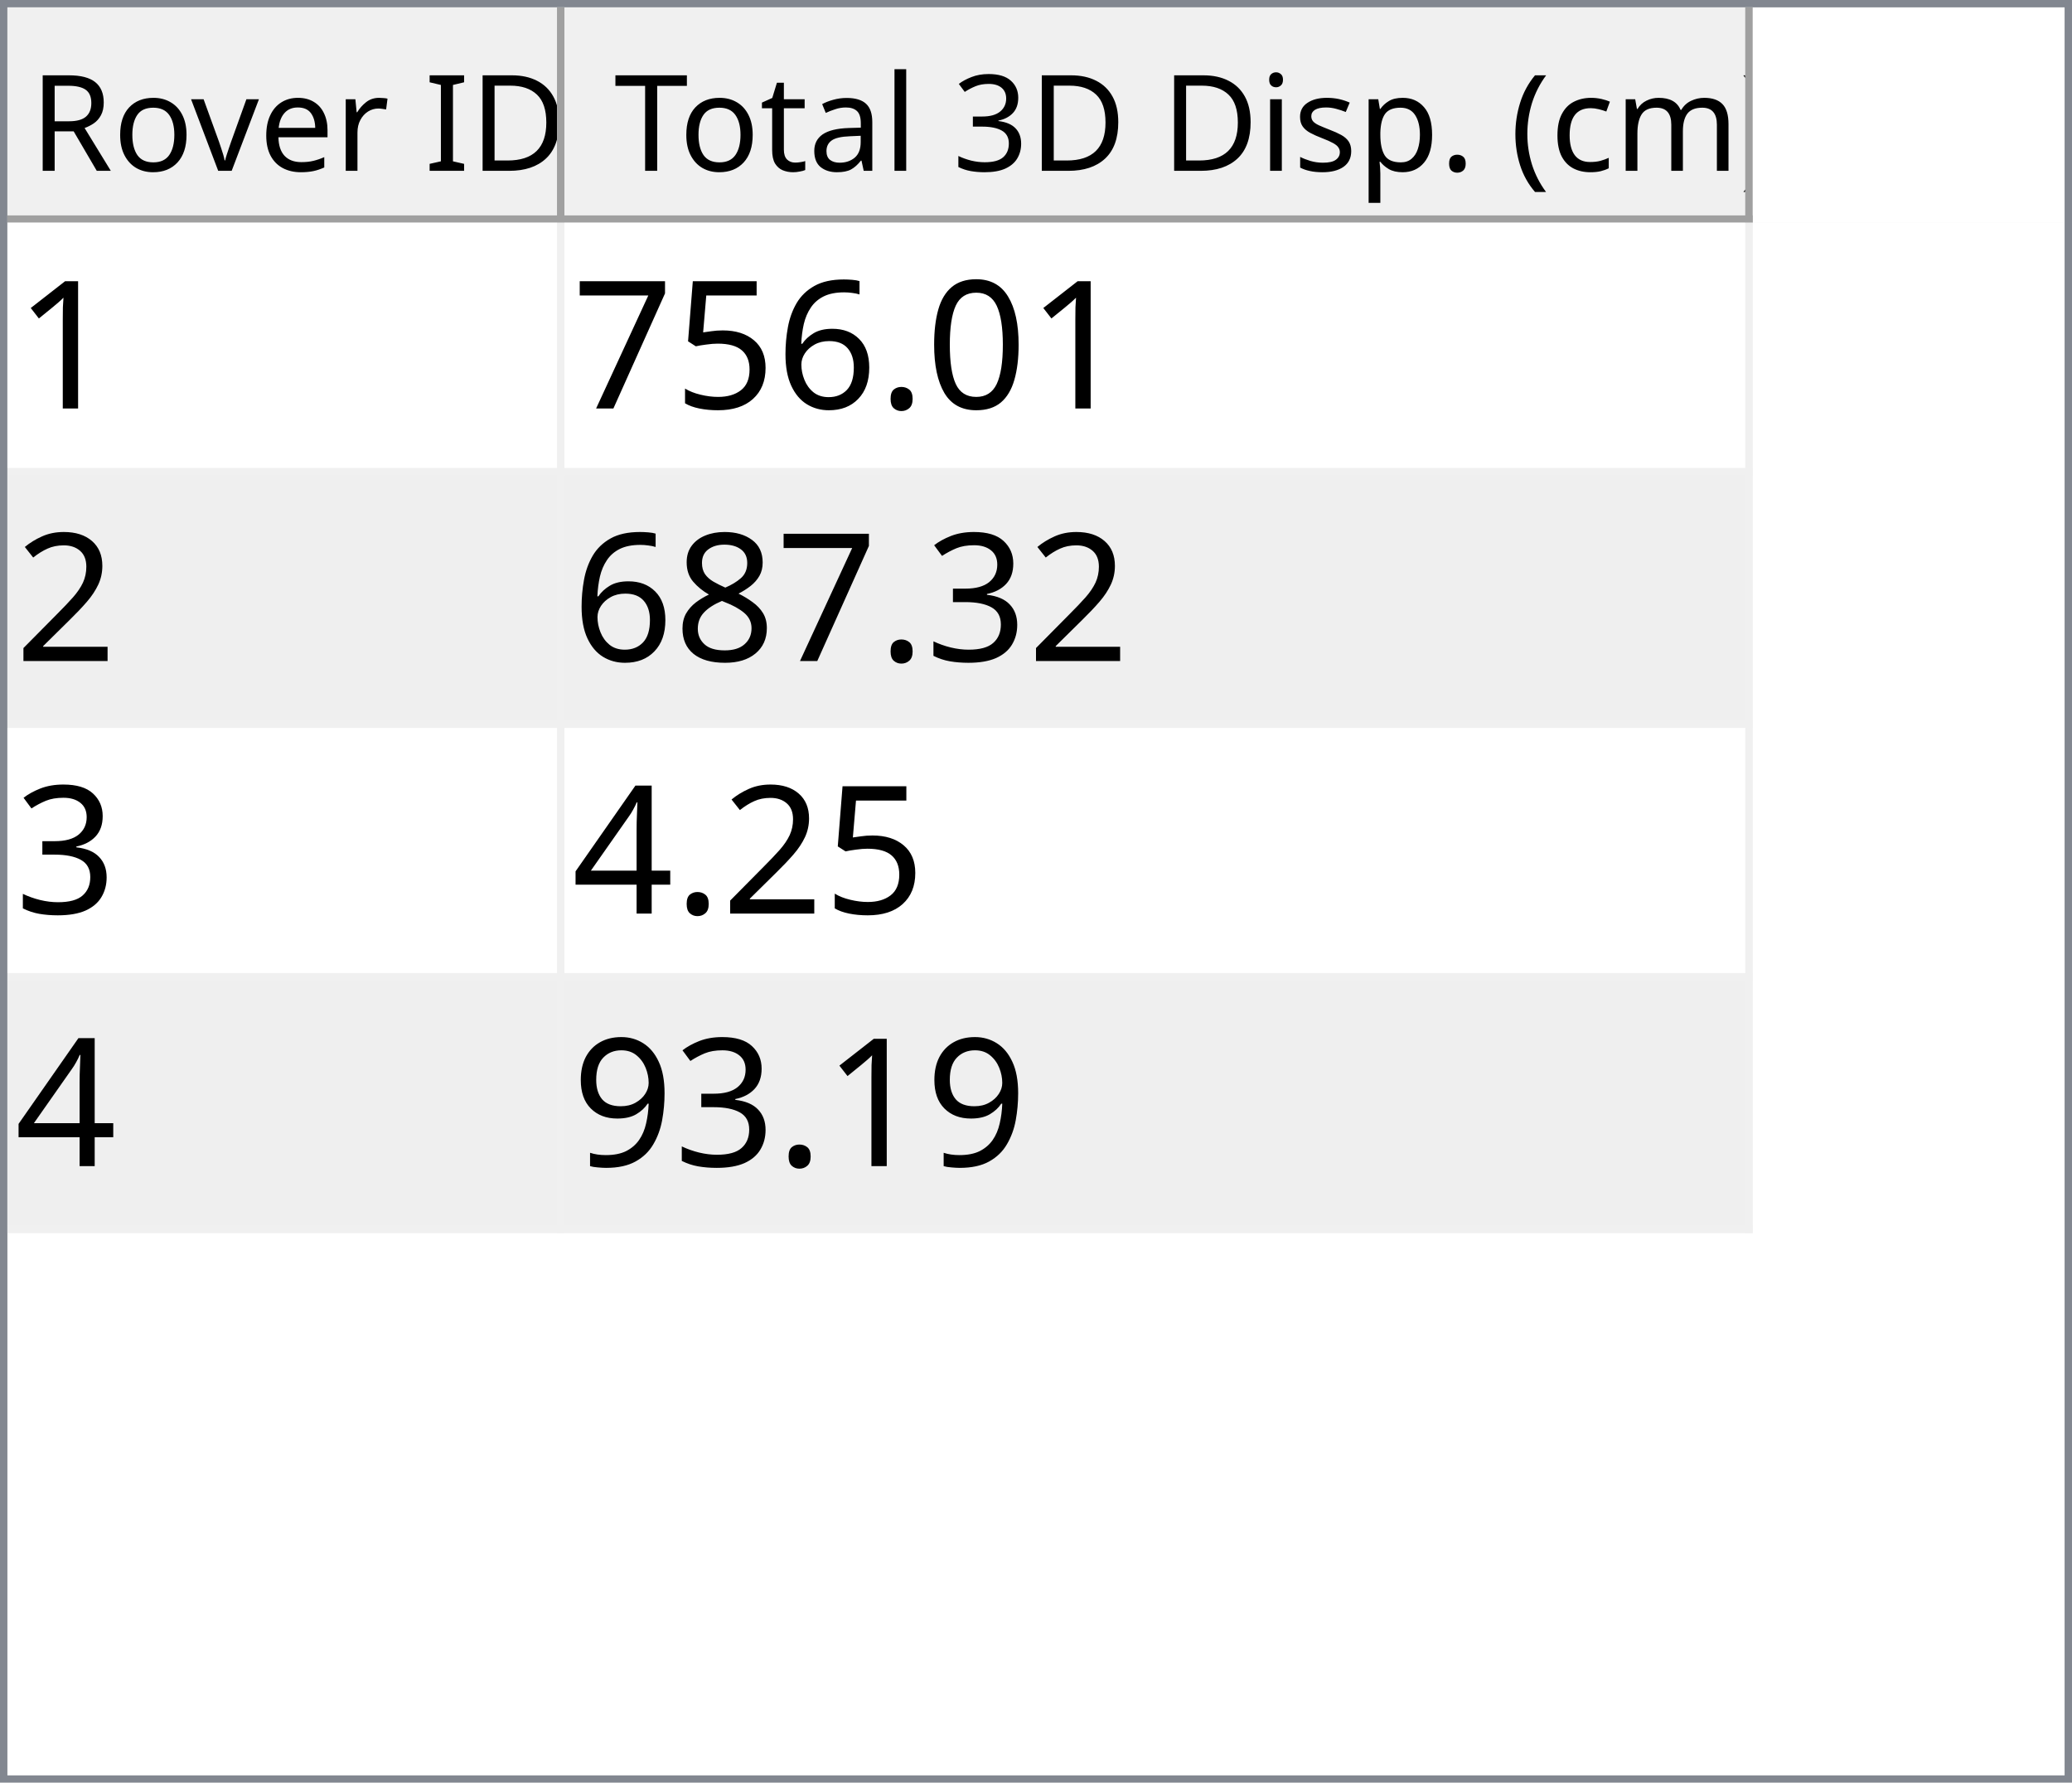
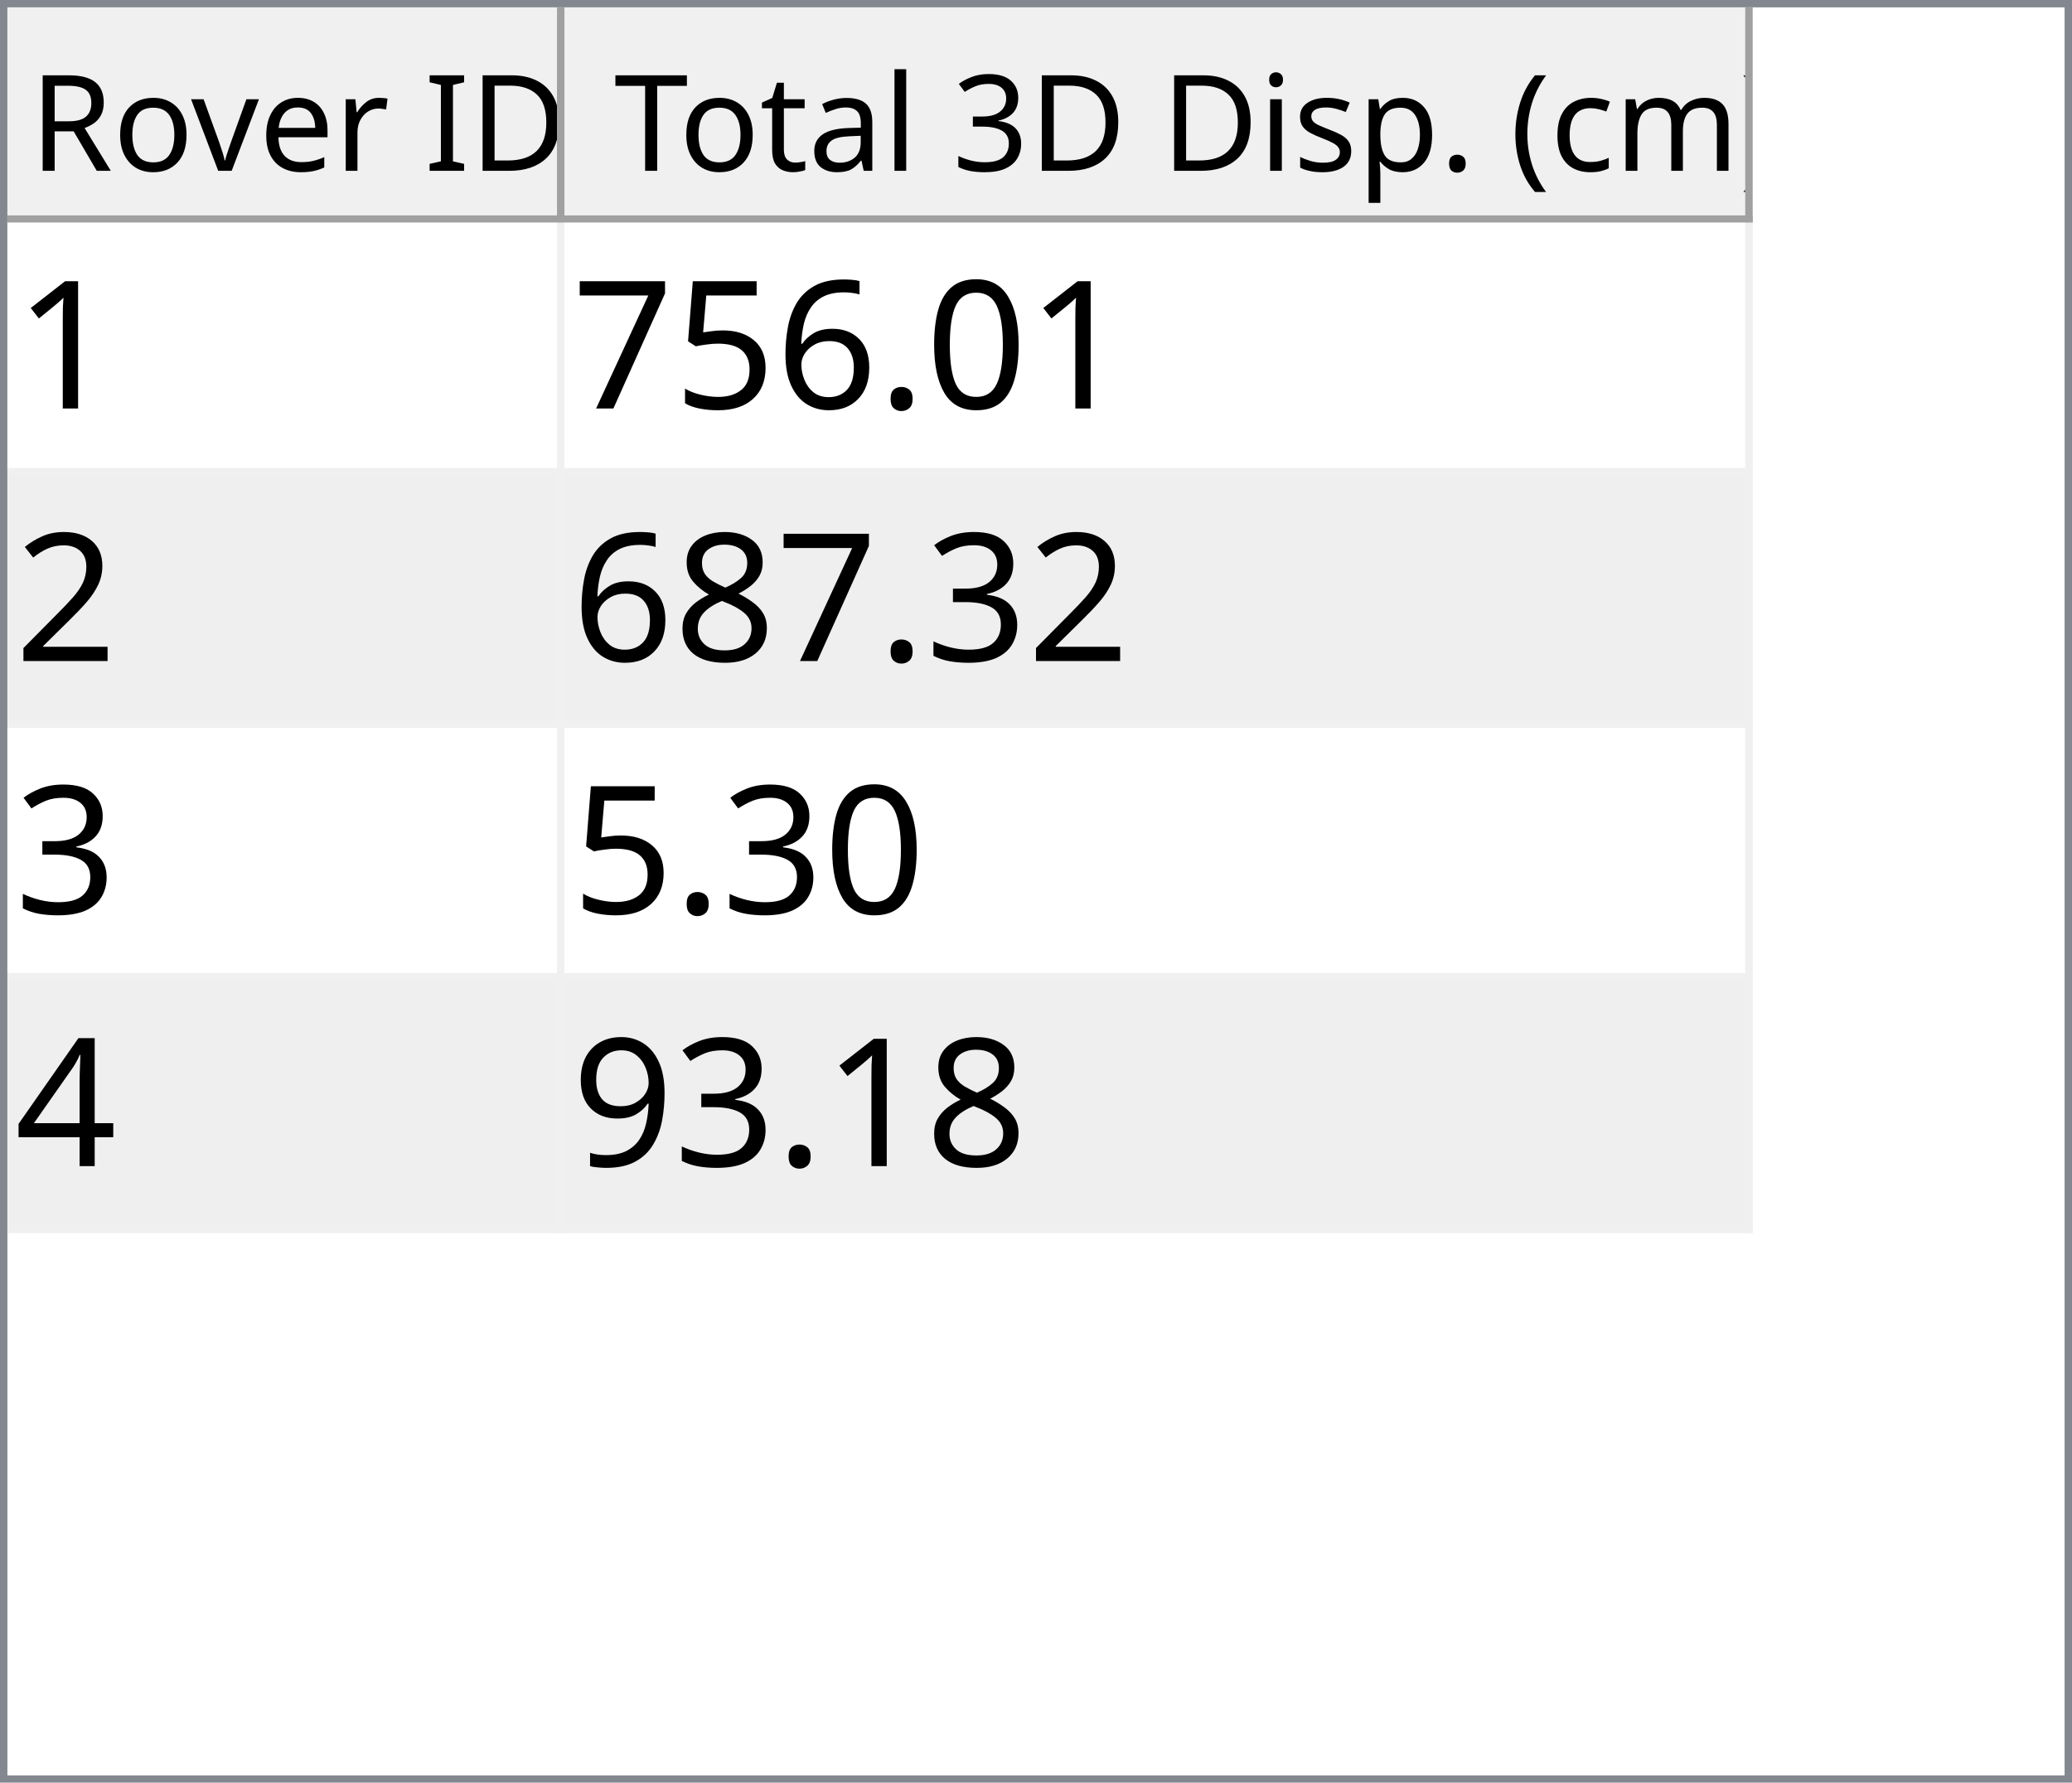
<svg xmlns="http://www.w3.org/2000/svg" style="fill-opacity:1; color-rendering:auto; color-interpolation:auto; text-rendering:auto; stroke:black; stroke-linecap:square; stroke-miterlimit:10; shape-rendering:auto; stroke-opacity:1; fill:black; stroke-dasharray:none; font-weight:normal; stroke-width:1; font-family:'Dialog'; font-style:normal; stroke-linejoin:miter; font-size:12px; stroke-dashoffset:0; image-rendering:auto;" width="279" height="240">
  <defs id="genericDefs" />
  <g>
    <defs id="defs1">
      <clipPath clipPathUnits="userSpaceOnUse" id="clipPath1">
        <path d="M0 0 L279 0 L279 240 L0 240 L0 0 Z" />
      </clipPath>
      <clipPath clipPathUnits="userSpaceOnUse" id="clipPath2">
        <path d="M0 0 L0 240 L279 240 L279 0 Z" />
      </clipPath>
      <clipPath clipPathUnits="userSpaceOnUse" id="clipPath3">
        <path d="M0 0 L0 29 L277 29 L277 0 Z" />
      </clipPath>
      <clipPath clipPathUnits="userSpaceOnUse" id="clipPath4">
        <path d="M0 0 L0 29 L75 29 L75 0 Z" />
      </clipPath>
      <clipPath clipPathUnits="userSpaceOnUse" id="clipPath5">
        <path d="M1 1 L1 28 L74 28 L74 1 Z" />
      </clipPath>
      <clipPath clipPathUnits="userSpaceOnUse" id="clipPath6">
        <path d="M0 0 L0 27 L73 27 L73 0 Z" />
      </clipPath>
      <clipPath clipPathUnits="userSpaceOnUse" id="clipPath7">
        <path d="M-0.5 -0.5 L-0.5 28.5 L74.5 28.5 L74.5 -0.5 Z" />
      </clipPath>
      <clipPath clipPathUnits="userSpaceOnUse" id="clipPath8">
        <path d="M0 0 L0 29 L160 29 L160 0 Z" />
      </clipPath>
      <clipPath clipPathUnits="userSpaceOnUse" id="clipPath9">
        <path d="M1 1 L1 28 L159 28 L159 1 Z" />
      </clipPath>
      <clipPath clipPathUnits="userSpaceOnUse" id="clipPath10">
        <path d="M0 0 L0 27 L158 27 L158 0 Z" />
      </clipPath>
      <clipPath clipPathUnits="userSpaceOnUse" id="clipPath11">
        <path d="M-0.5 -0.5 L-0.5 28.5 L159.5 28.5 L159.5 -0.5 Z" />
      </clipPath>
      <clipPath clipPathUnits="userSpaceOnUse" id="clipPath12">
        <path d="M0 0 L0 209 L277 209 L277 0 Z" />
      </clipPath>
      <clipPath clipPathUnits="userSpaceOnUse" id="clipPath13">
        <path d="M0 0 L0 136 L235 136 L235 0 Z" />
      </clipPath>
      <clipPath clipPathUnits="userSpaceOnUse" id="clipPath14">
        <path d="M-0.5 -0.5 L-0.5 135.5 L234.5 135.5 L234.5 -0.5 Z" />
      </clipPath>
      <clipPath clipPathUnits="userSpaceOnUse" id="clipPath15">
        <path d="M0 0 L0 33 L74 33 L74 0 Z" />
      </clipPath>
      <clipPath clipPathUnits="userSpaceOnUse" id="clipPath16">
        <path d="M0 0 L0 33 L159 33 L159 0 Z" />
      </clipPath>
      <font horiz-adv-x="64.551" id="font1">
        <font-face ascent="107.91" descent="25.098" units-per-em="100" style="font-style:normal; font-family:Segoe UI; font-weight:normal;" />
        <missing-glyph horiz-adv-x="64.551" d="M8.109 0 L8.109 68.266 L56.453 68.266 L56.453 0 L8.109 0 ZM15.328 7.234 L49.219 7.234 L49.219 61.031 L15.328 61.031 L15.328 7.234 Z" />
        <glyph unicode="D" horiz-adv-x="70.117" d="M9.188 0 L9.188 70.016 L28.516 70.016 Q65.531 70.016 65.531 35.891 Q65.531 19.672 55.25 9.836 Q44.969 0 27.734 0 L9.188 0 ZM17.391 62.594 L17.391 7.422 L27.828 7.422 Q41.609 7.422 49.273 14.797 Q56.938 22.172 56.938 35.688 Q56.938 62.594 28.328 62.594 L17.391 62.594 Z" />
        <glyph unicode="I" horiz-adv-x="26.611" d="M17.391 0 L9.188 0 L9.188 70.016 L17.391 70.016 L17.391 0 Z" />
        <glyph unicode=" " horiz-adv-x="27.393" d="" />
        <glyph unicode="r" horiz-adv-x="34.766" d="M34.188 41.891 Q32.078 43.5 28.125 43.5 Q23 43.5 19.555 38.672 Q16.109 33.844 16.109 25.484 L16.109 0 L8.109 0 L8.109 50 L16.109 50 L16.109 39.703 L16.312 39.703 Q18.016 44.969 21.531 47.922 Q25.047 50.875 29.391 50.875 Q32.516 50.875 34.188 50.203 L34.188 41.891 Z" />
        <glyph unicode="e" horiz-adv-x="52.295" d="M48.297 23 L12.984 23 Q13.188 14.656 17.484 10.109 Q21.781 5.562 29.297 5.562 Q37.75 5.562 44.828 11.141 L44.828 3.609 Q38.234 -1.172 27.391 -1.172 Q16.797 -1.172 10.742 5.641 Q4.688 12.453 4.688 24.812 Q4.688 36.469 11.305 43.82 Q17.922 51.172 27.734 51.172 Q37.547 51.172 42.922 44.828 Q48.297 38.484 48.297 27.203 L48.297 23 ZM40.094 29.781 Q40.047 36.719 36.75 40.578 Q33.453 44.438 27.594 44.438 Q21.922 44.438 17.969 40.383 Q14.016 36.328 13.094 29.781 L40.094 29.781 Z" />
        <glyph unicode="v" horiz-adv-x="47.9" d="M47.406 50 L27.484 0 L19.625 0 L0.688 50 L9.469 50 L22.172 13.672 Q23.578 9.672 23.922 6.688 L24.125 6.688 Q24.609 10.453 25.688 13.484 L38.969 50 L47.406 50 Z" />
        <glyph unicode="o" horiz-adv-x="58.594" d="M29 -1.172 Q17.922 -1.172 11.305 5.836 Q4.688 12.844 4.688 24.422 Q4.688 37.016 11.57 44.094 Q18.453 51.172 30.172 51.172 Q41.359 51.172 47.633 44.289 Q53.906 37.406 53.906 25.203 Q53.906 13.234 47.141 6.031 Q40.375 -1.172 29 -1.172 ZM29.594 44.438 Q21.875 44.438 17.383 39.188 Q12.891 33.938 12.891 24.703 Q12.891 15.828 17.43 10.695 Q21.969 5.562 29.594 5.562 Q37.359 5.562 41.531 10.594 Q45.703 15.625 45.703 24.906 Q45.703 34.281 41.531 39.359 Q37.359 44.438 29.594 44.438 Z" />
        <glyph unicode="R" horiz-adv-x="59.814" d="M59.375 0 L49.609 0 L37.891 19.625 Q36.281 22.359 34.766 24.289 Q33.25 26.219 31.664 27.438 Q30.078 28.656 28.25 29.219 Q26.422 29.781 24.125 29.781 L17.391 29.781 L17.391 0 L9.188 0 L9.188 70.016 L30.078 70.016 Q34.672 70.016 38.555 68.867 Q42.438 67.719 45.289 65.375 Q48.141 63.031 49.758 59.547 Q51.375 56.062 51.375 51.375 Q51.375 47.703 50.273 44.656 Q49.172 41.609 47.148 39.211 Q45.125 36.812 42.266 35.133 Q39.406 33.453 35.844 32.516 L35.844 32.328 Q37.594 31.547 38.891 30.547 Q40.188 29.547 41.359 28.18 Q42.531 26.812 43.68 25.078 Q44.828 23.344 46.234 21.047 L59.375 0 ZM17.391 62.594 L17.391 37.203 L28.516 37.203 Q31.594 37.203 34.203 38.133 Q36.812 39.062 38.719 40.797 Q40.625 42.531 41.703 45.047 Q42.781 47.562 42.781 50.688 Q42.781 56.297 39.141 59.445 Q35.5 62.594 28.609 62.594 L17.391 62.594 Z" />
        <glyph unicode=")" horiz-adv-x="30.176" d="M8.297 -15.922 L1.172 -15.922 Q16.406 2.344 16.406 26.812 Q16.406 51.469 1.078 70.016 L8.297 70.016 Q23.531 52.156 23.531 26.703 Q23.531 1.375 8.297 -15.922 Z" />
        <glyph unicode="m" horiz-adv-x="86.133" d="M79.109 0 L71.094 0 L71.094 28.719 Q71.094 37.016 68.531 40.727 Q65.969 44.438 59.906 44.438 Q54.781 44.438 51.195 39.75 Q47.609 35.062 47.609 28.516 L47.609 0 L39.594 0 L39.594 29.688 Q39.594 44.438 28.219 44.438 Q22.953 44.438 19.531 40.016 Q16.109 35.594 16.109 28.516 L16.109 0 L8.109 0 L8.109 50 L16.109 50 L16.109 42.094 L16.312 42.094 Q21.625 51.172 31.844 51.172 Q36.969 51.172 40.773 48.312 Q44.578 45.453 46 40.828 Q51.562 51.172 62.594 51.172 Q79.109 51.172 79.109 30.812 L79.109 0 Z" />
        <glyph unicode="c" horiz-adv-x="46.191" d="M42.188 2.297 Q36.422 -1.172 28.516 -1.172 Q17.828 -1.172 11.258 5.789 Q4.688 12.75 4.688 23.828 Q4.688 36.188 11.766 43.68 Q18.844 51.172 30.672 51.172 Q37.25 51.172 42.281 48.734 L42.281 40.531 Q36.719 44.438 30.375 44.438 Q22.703 44.438 17.797 38.945 Q12.891 33.453 12.891 24.516 Q12.891 15.719 17.508 10.641 Q22.125 5.562 29.891 5.562 Q36.422 5.562 42.188 9.906 L42.188 2.297 Z" />
        <glyph unicode="(" horiz-adv-x="30.176" d="M29.109 -15.922 L21.969 -15.922 Q6.844 1.375 6.844 26.703 Q6.844 52.156 21.969 70.016 L29.203 70.016 Q13.875 51.469 13.875 26.812 Q13.875 2.344 29.109 -15.922 Z" />
        <glyph unicode="." horiz-adv-x="21.68" d="M10.891 -1.078 Q8.641 -1.078 7.055 0.539 Q5.469 2.156 5.469 4.391 Q5.469 6.641 7.055 8.273 Q8.641 9.906 10.891 9.906 Q13.188 9.906 14.797 8.273 Q16.406 6.641 16.406 4.391 Q16.406 2.156 14.797 0.539 Q13.188 -1.078 10.891 -1.078 Z" />
        <glyph unicode="p" horiz-adv-x="58.789" d="M16.312 7.234 L16.109 7.234 L16.109 -23 L8.109 -23 L8.109 50 L16.109 50 L16.109 41.219 L16.312 41.219 Q22.219 51.172 33.594 51.172 Q43.266 51.172 48.688 44.461 Q54.109 37.75 54.109 26.469 Q54.109 13.922 48 6.375 Q41.891 -1.172 31.297 -1.172 Q21.578 -1.172 16.312 7.234 ZM16.109 27.391 L16.109 20.406 Q16.109 14.203 20.141 9.883 Q24.172 5.562 30.375 5.562 Q37.641 5.562 41.773 11.133 Q45.906 16.703 45.906 26.609 Q45.906 34.969 42.047 39.703 Q38.188 44.438 31.594 44.438 Q24.609 44.438 20.359 39.578 Q16.109 34.719 16.109 27.391 Z" />
        <glyph unicode="s" horiz-adv-x="42.432" d="M5.078 1.812 L5.078 10.406 Q11.625 5.562 19.484 5.562 Q30.031 5.562 30.031 12.594 Q30.031 14.594 29.125 15.992 Q28.219 17.391 26.68 18.461 Q25.141 19.531 23.07 20.383 Q21 21.234 18.609 22.172 Q15.281 23.484 12.766 24.828 Q10.25 26.172 8.57 27.859 Q6.891 29.547 6.031 31.695 Q5.172 33.844 5.172 36.719 Q5.172 40.234 6.789 42.945 Q8.406 45.656 11.086 47.484 Q13.766 49.312 17.211 50.242 Q20.656 51.172 24.312 51.172 Q30.812 51.172 35.938 48.922 L35.938 40.828 Q30.422 44.438 23.25 44.438 Q21 44.438 19.195 43.922 Q17.391 43.406 16.094 42.477 Q14.797 41.547 14.086 40.258 Q13.375 38.969 13.375 37.406 Q13.375 35.453 14.086 34.133 Q14.797 32.812 16.164 31.789 Q17.531 30.766 19.484 29.938 Q21.438 29.109 23.922 28.125 Q27.25 26.859 29.883 25.516 Q32.516 24.172 34.375 22.484 Q36.234 20.797 37.234 18.602 Q38.234 16.406 38.234 13.375 Q38.234 9.672 36.602 6.938 Q34.969 4.203 32.234 2.398 Q29.5 0.594 25.93 -0.289 Q22.359 -1.172 18.453 -1.172 Q10.75 -1.172 5.078 1.812 Z" />
        <glyph unicode="i" horiz-adv-x="24.219" d="M12.203 62.703 Q10.062 62.703 8.547 64.164 Q7.031 65.625 7.031 67.875 Q7.031 70.125 8.547 71.609 Q10.062 73.094 12.203 73.094 Q14.406 73.094 15.945 71.609 Q17.484 70.125 17.484 67.875 Q17.484 65.719 15.945 64.211 Q14.406 62.703 12.203 62.703 ZM16.109 0 L8.109 0 L8.109 50 L16.109 50 L16.109 0 Z" />
        <glyph unicode="3" horiz-adv-x="53.906" d="M46.531 19.828 Q46.531 15.094 44.75 11.211 Q42.969 7.328 39.719 4.57 Q36.469 1.812 31.93 0.297 Q27.391 -1.219 21.922 -1.219 Q11.922 -1.219 6 2.594 L6 11.188 Q13.094 5.609 22.219 5.609 Q25.875 5.609 28.828 6.539 Q31.781 7.469 33.906 9.227 Q36.031 10.984 37.18 13.477 Q38.328 15.969 38.328 19.094 Q38.328 32.812 18.797 32.812 L12.984 32.812 L12.984 39.594 L18.5 39.594 Q35.797 39.594 35.797 52.484 Q35.797 64.406 22.609 64.406 Q15.188 64.406 8.688 59.422 L8.688 67.188 Q15.375 71.188 24.609 71.188 Q29 71.188 32.57 69.969 Q36.141 68.75 38.68 66.555 Q41.219 64.359 42.609 61.281 Q44 58.203 44 54.5 Q44 40.672 30.031 36.719 L30.031 36.531 Q33.594 36.141 36.625 34.797 Q39.656 33.453 41.852 31.305 Q44.047 29.156 45.289 26.25 Q46.531 23.344 46.531 19.828 Z" />
        <glyph unicode="l" horiz-adv-x="24.219" d="M16.109 0 L8.109 0 L8.109 74.031 L16.109 74.031 L16.109 0 Z" />
        <glyph unicode="a" horiz-adv-x="50.879" d="M43.891 0 L35.891 0 L35.891 7.812 L35.688 7.812 Q30.469 -1.172 20.312 -1.172 Q12.844 -1.172 8.617 2.781 Q4.391 6.734 4.391 13.281 Q4.391 27.297 20.906 29.594 L35.891 31.688 Q35.891 44.438 25.594 44.438 Q16.547 44.438 9.281 38.281 L9.281 46.484 Q16.656 51.172 26.266 51.172 Q43.891 51.172 43.891 32.516 L43.891 0 ZM35.891 25.297 L23.828 23.641 Q18.266 22.859 15.43 20.875 Q12.594 18.891 12.594 13.875 Q12.594 10.203 15.211 7.883 Q17.828 5.562 22.172 5.562 Q28.125 5.562 32.008 9.742 Q35.891 13.922 35.891 20.312 L35.891 25.297 Z" />
        <glyph unicode="t" horiz-adv-x="33.887" d="M31.297 0.484 Q28.469 -1.078 23.828 -1.078 Q10.688 -1.078 10.688 13.578 L10.688 43.172 L2.094 43.172 L2.094 50 L10.688 50 L10.688 62.203 L18.703 64.797 L18.703 50 L31.297 50 L31.297 43.172 L18.703 43.172 L18.703 14.984 Q18.703 9.969 20.414 7.82 Q22.125 5.672 26.078 5.672 Q29.109 5.672 31.297 7.328 L31.297 0.484 Z" />
        <glyph unicode="T" horiz-adv-x="52.393" d="M50.594 62.594 L30.375 62.594 L30.375 0 L22.172 0 L22.172 62.594 L2 62.594 L2 70.016 L50.594 70.016 L50.594 62.594 Z" />
      </font>
      <font horiz-adv-x="75.0" id="font2">
        <font-face ascent="100.537" descent="21.973" units-per-em="100" style="font-style:normal; font-family:sans-serif; font-weight:normal;" />
        <missing-glyph horiz-adv-x="75.0" d="M12.5 0 L12.5 62.5 L62.5 62.5 L62.5 0 L12.5 0 ZM14.062 1.562 L60.938 1.562 L60.938 60.938 L14.062 60.938 L14.062 1.562 Z" />
        <glyph unicode="1" horiz-adv-x="55.615" d="M37.25 0 L28.469 0 L28.469 56 Q25.297 52.984 20.141 49.953 Q14.984 46.922 10.891 45.406 L10.891 53.906 Q18.266 57.375 23.781 62.305 Q29.297 67.234 31.594 71.875 L37.25 71.875 L37.25 0 Z" />
        <glyph unicode="0" horiz-adv-x="55.615" d="M4.156 35.297 Q4.156 48 6.766 55.742 Q9.375 63.484 14.523 67.68 Q19.672 71.875 27.484 71.875 Q33.25 71.875 37.594 69.555 Q41.938 67.234 44.773 62.867 Q47.609 58.5 49.219 52.227 Q50.828 45.953 50.828 35.297 Q50.828 22.703 48.242 14.969 Q45.656 7.234 40.508 3.008 Q35.359 -1.219 27.484 -1.219 Q17.141 -1.219 11.234 6.203 Q4.156 15.141 4.156 35.297 ZM13.188 35.297 Q13.188 17.672 17.312 11.836 Q21.438 6 27.484 6 Q33.547 6 37.672 11.859 Q41.797 17.719 41.797 35.297 Q41.797 52.984 37.672 58.789 Q33.547 64.594 27.391 64.594 Q21.344 64.594 17.719 59.469 Q13.188 52.938 13.188 35.297 Z" />
        <glyph unicode="." horiz-adv-x="27.783" d="M9.078 0 L9.078 10.016 L19.094 10.016 L19.094 0 L9.078 0 Z" />
        <glyph unicode="6" horiz-adv-x="55.615" d="M49.75 54.047 L41.016 53.375 Q39.844 58.547 37.703 60.891 Q34.125 64.656 28.906 64.656 Q24.703 64.656 21.531 62.312 Q17.391 59.281 14.992 53.469 Q12.594 47.656 12.5 36.922 Q15.672 41.75 20.266 44.094 Q24.859 46.438 29.891 46.438 Q38.672 46.438 44.852 39.969 Q51.031 33.5 51.031 23.25 Q51.031 16.5 48.125 10.719 Q45.219 4.938 40.141 1.859 Q35.062 -1.219 28.609 -1.219 Q17.625 -1.219 10.695 6.859 Q3.766 14.938 3.766 33.5 Q3.766 54.25 11.422 63.672 Q18.109 71.875 29.438 71.875 Q37.891 71.875 43.289 67.141 Q48.688 62.406 49.75 54.047 ZM13.875 23.188 Q13.875 18.656 15.797 14.508 Q17.719 10.359 21.188 8.18 Q24.656 6 28.469 6 Q34.031 6 38.039 10.492 Q42.047 14.984 42.047 22.703 Q42.047 30.125 38.086 34.398 Q34.125 38.672 28.125 38.672 Q22.172 38.672 18.023 34.398 Q13.875 30.125 13.875 23.188 Z" />
        <glyph unicode="5" horiz-adv-x="55.615" d="M4.156 18.75 L13.375 19.531 Q14.406 12.797 18.141 9.398 Q21.875 6 27.156 6 Q33.5 6 37.891 10.789 Q42.281 15.578 42.281 23.484 Q42.281 31 38.062 35.352 Q33.844 39.703 27 39.703 Q22.75 39.703 19.336 37.773 Q15.922 35.844 13.969 32.766 L5.719 33.844 L12.641 70.609 L48.25 70.609 L48.25 62.203 L19.672 62.203 L15.828 42.969 Q22.266 47.469 29.344 47.469 Q38.719 47.469 45.164 40.969 Q51.609 34.469 51.609 24.266 Q51.609 14.547 45.953 7.469 Q39.062 -1.219 27.156 -1.219 Q17.391 -1.219 11.211 4.25 Q5.031 9.719 4.156 18.75 Z" />
        <glyph unicode="7" horiz-adv-x="55.615" d="M4.734 62.203 L4.734 70.656 L51.078 70.656 L51.078 63.812 Q44.234 56.547 37.523 44.484 Q30.812 32.422 27.156 19.672 Q24.516 10.688 23.781 0 L14.75 0 Q14.891 8.453 18.062 20.414 Q21.234 32.375 27.172 43.484 Q33.109 54.594 39.797 62.203 L4.734 62.203 Z" />
        <glyph unicode="2" horiz-adv-x="55.615" d="M50.344 8.453 L50.344 0 L3.031 0 Q2.938 3.172 4.047 6.109 Q5.859 10.938 9.836 15.625 Q13.812 20.312 21.344 26.469 Q33.016 36.031 37.117 41.625 Q41.219 47.219 41.219 52.203 Q41.219 57.422 37.477 61.008 Q33.734 64.594 27.734 64.594 Q21.391 64.594 17.578 60.789 Q13.766 56.984 13.719 50.25 L4.688 51.172 Q5.609 61.281 11.664 66.578 Q17.719 71.875 27.938 71.875 Q38.234 71.875 44.242 66.164 Q50.25 60.453 50.25 52 Q50.25 47.703 48.492 43.555 Q46.734 39.406 42.656 34.812 Q38.578 30.219 29.109 22.219 Q21.188 15.578 18.945 13.211 Q16.703 10.844 15.234 8.453 L50.344 8.453 Z" />
        <glyph unicode="3" horiz-adv-x="55.615" d="M4.203 18.891 L12.984 20.062 Q14.5 12.594 18.141 9.297 Q21.781 6 27 6 Q33.203 6 37.477 10.297 Q41.75 14.594 41.75 20.953 Q41.75 27 37.797 30.93 Q33.844 34.859 27.734 34.859 Q25.25 34.859 21.531 33.891 L22.516 41.609 Q23.391 41.5 23.922 41.5 Q29.547 41.5 34.039 44.43 Q38.531 47.359 38.531 53.469 Q38.531 58.297 35.258 61.477 Q31.984 64.656 26.812 64.656 Q21.688 64.656 18.266 61.43 Q14.844 58.203 13.875 51.766 L5.078 53.328 Q6.688 62.156 12.398 67.016 Q18.109 71.875 26.609 71.875 Q32.469 71.875 37.398 69.359 Q42.328 66.844 44.945 62.5 Q47.562 58.156 47.562 53.266 Q47.562 48.641 45.07 44.828 Q42.578 41.016 37.703 38.766 Q44.047 37.312 47.562 32.695 Q51.078 28.078 51.078 21.141 Q51.078 11.766 44.242 5.25 Q37.406 -1.266 26.953 -1.266 Q17.531 -1.266 11.305 4.352 Q5.078 9.969 4.203 18.891 Z" />
        <glyph unicode="8" horiz-adv-x="55.615" d="M17.672 38.812 Q12.203 40.828 9.57 44.539 Q6.938 48.25 6.938 53.422 Q6.938 61.234 12.555 66.555 Q18.172 71.875 27.484 71.875 Q36.859 71.875 42.578 66.43 Q48.297 60.984 48.297 53.172 Q48.297 48.188 45.68 44.508 Q43.062 40.828 37.75 38.812 Q44.344 36.672 47.781 31.883 Q51.219 27.094 51.219 20.453 Q51.219 11.281 44.727 5.031 Q38.234 -1.219 27.641 -1.219 Q17.047 -1.219 10.547 5.055 Q4.047 11.328 4.047 20.703 Q4.047 27.688 7.594 32.398 Q11.141 37.109 17.672 38.812 ZM15.922 53.719 Q15.922 48.641 19.195 45.414 Q22.469 42.188 27.688 42.188 Q32.766 42.188 36.016 45.383 Q39.266 48.578 39.266 53.219 Q39.266 58.062 35.914 61.359 Q32.562 64.656 27.594 64.656 Q22.562 64.656 19.242 61.43 Q15.922 58.203 15.922 53.719 ZM13.094 20.656 Q13.094 16.891 14.875 13.375 Q16.656 9.859 20.172 7.93 Q23.688 6 27.734 6 Q34.031 6 38.133 10.055 Q42.234 14.109 42.234 20.359 Q42.234 26.703 38.016 30.859 Q33.797 35.016 27.438 35.016 Q21.234 35.016 17.164 30.914 Q13.094 26.812 13.094 20.656 Z" />
        <glyph unicode="4" horiz-adv-x="55.615" d="M32.328 0 L32.328 17.141 L1.266 17.141 L1.266 25.203 L33.938 71.578 L41.109 71.578 L41.109 25.203 L50.781 25.203 L50.781 17.141 L41.109 17.141 L41.109 0 L32.328 0 ZM32.328 25.203 L32.328 57.469 L9.906 25.203 L32.328 25.203 Z" />
        <glyph unicode="9" horiz-adv-x="55.615" d="M5.469 16.547 L13.922 17.328 Q14.984 11.375 18.016 8.688 Q21.047 6 25.781 6 Q29.828 6 32.883 7.859 Q35.938 9.719 37.891 12.82 Q39.844 15.922 41.164 21.195 Q42.484 26.469 42.484 31.938 Q42.484 32.516 42.438 33.688 Q39.797 29.5 35.234 26.883 Q30.672 24.266 25.344 24.266 Q16.453 24.266 10.305 30.711 Q4.156 37.156 4.156 47.703 Q4.156 58.594 10.578 65.234 Q17 71.875 26.656 71.875 Q33.641 71.875 39.43 68.117 Q45.219 64.359 48.219 57.398 Q51.219 50.438 51.219 37.25 Q51.219 23.531 48.242 15.406 Q45.266 7.281 39.383 3.031 Q33.5 -1.219 25.594 -1.219 Q17.188 -1.219 11.867 3.445 Q6.547 8.109 5.469 16.547 ZM41.453 48.141 Q41.453 55.719 37.43 60.156 Q33.406 64.594 27.734 64.594 Q21.875 64.594 17.531 59.812 Q13.188 55.031 13.188 47.406 Q13.188 40.578 17.312 36.305 Q21.438 32.031 27.484 32.031 Q33.594 32.031 37.523 36.305 Q41.453 40.578 41.453 48.141 Z" />
      </font>
    </defs>
    <g style="fill:white; stroke:white;">
      <rect x="0" y="0" width="279" style="clip-path:url(#clipPath1); stroke:none;" height="240" />
    </g>
    <g style="fill:white; text-rendering:optimizeSpeed; color-rendering:optimizeSpeed; image-rendering:optimizeSpeed; shape-rendering:crispEdges; stroke:white; color-interpolation:sRGB;">
      <rect x="0" width="279" height="240" y="0" style="stroke:none;" />
      <path style="stroke:none;" d="M0 240 L279 240 L279 0 L0 0 Z" />
    </g>
    <g style="fill:rgb(240,240,240); font-size:18px; font-family:'Segoe UI'; stroke:rgb(240,240,240);">
      <rect x="0" y="0" width="279" style="clip-path:url(#clipPath2); stroke:none;" height="240" />
    </g>
    <g style="fill:rgb(130,135,144); font-size:18px; font-family:'Segoe UI'; stroke:rgb(130,135,144);">
      <path d="M0 0 L279 0 L279 240 L0 240 L0 0 ZM1 1 L278 1 L278 239 L1 239 L1 1 Z" style="fill-rule:evenodd; clip-path:url(#clipPath2); stroke:none;" />
    </g>
    <g style="fill:white; font-size:18px; font-family:'Segoe UI'; stroke:white;" transform="translate(1,1)">
      <rect x="0" y="0" width="277" style="clip-path:url(#clipPath3); stroke:none;" height="29" />
    </g>
    <g style="fill:rgb(240,240,240); font-size:18px; font-family:'Segoe UI'; stroke:rgb(240,240,240);" transform="translate(1,1)">
      <rect x="0" y="0" width="75" style="clip-path:url(#clipPath4); stroke:none;" height="29" />
    </g>
    <g style="font-family:'Segoe UI'; font-size:18px;" transform="translate(2,2)">
      <text x="2" xml:space="preserve" y="21" style="clip-path:url(#clipPath6); stroke:none;">Rover ID</text>
    </g>
    <g transform="translate(1.5,1.5)" style="fill:rgb(160,160,160); font-size:18px; font-family:'Segoe UI'; stroke:rgb(160,160,160); stroke-linejoin:bevel;">
      <line x1="74" x2="74" y1="0" style="fill:none; clip-path:url(#clipPath7);" y2="28" />
    </g>
    <g transform="matrix(1,0,0,1,1,1) translate(0.5,0.5)" style="fill:rgb(160,160,160); font-size:18px; font-family:'Segoe UI'; stroke:rgb(160,160,160); stroke-linejoin:bevel;">
      <line x1="0" x2="74" y1="28" style="fill:none; clip-path:url(#clipPath7);" y2="28" />
    </g>
    <g style="fill:rgb(240,240,240); font-size:18px; font-family:'Segoe UI'; stroke:rgb(240,240,240);" transform="translate(76,1)">
      <rect x="0" y="0" width="160" style="clip-path:url(#clipPath8); stroke:none;" height="29" />
    </g>
    <g style="font-family:'Segoe UI'; font-size:18px;" transform="translate(77,2)">
      <text x="1" xml:space="preserve" y="21" style="clip-path:url(#clipPath10); stroke:none;"> Total 3D Disp. (cm)</text>
    </g>
    <g transform="translate(76.5,1.5)" style="fill:rgb(160,160,160); font-size:18px; font-family:'Segoe UI'; stroke:rgb(160,160,160); stroke-linejoin:bevel;">
      <line x1="159" x2="159" y1="0" style="fill:none; clip-path:url(#clipPath11);" y2="28" />
    </g>
    <g transform="matrix(1,0,0,1,76,1) translate(0.5,0.5)" style="fill:rgb(160,160,160); font-size:18px; font-family:'Segoe UI'; stroke:rgb(160,160,160); stroke-linejoin:bevel;">
      <line x1="0" x2="159" y1="28" style="fill:none; clip-path:url(#clipPath11);" y2="28" />
    </g>
    <g style="fill:white; font-size:18px; font-family:'Segoe UI'; stroke:white;" transform="translate(1,30)">
      <rect x="0" y="0" width="277" style="clip-path:url(#clipPath12); stroke:none;" height="209" />
    </g>
    <g style="fill:rgb(240,240,240); font-size:24px; font-family:sans-serif; stroke:rgb(240,240,240);" transform="translate(1,30)">
      <rect x="0" y="0" width="235" style="clip-path:url(#clipPath13); stroke:none;" height="136" />
      <line transform="translate(0.5,0.5)" x1="0" x2="234" y1="33" style="clip-path:url(#clipPath14); fill:none; stroke-linejoin:bevel;" y2="33" />
    </g>
    <g transform="matrix(1,0,0,1,1,30) translate(0.5,0.5)" style="fill:rgb(240,240,240); font-size:24px; font-family:sans-serif; stroke:rgb(240,240,240); stroke-linejoin:bevel;">
      <line x1="0" x2="234" y1="67" style="fill:none; clip-path:url(#clipPath14);" y2="67" />
    </g>
    <g transform="matrix(1,0,0,1,1,30) translate(0.5,0.5)" style="fill:rgb(240,240,240); font-size:24px; font-family:sans-serif; stroke:rgb(240,240,240); stroke-linejoin:bevel;">
      <line x1="0" x2="234" y1="101" style="fill:none; clip-path:url(#clipPath14);" y2="101" />
    </g>
    <g transform="matrix(1,0,0,1,1,30) translate(0.5,0.5)" style="fill:rgb(240,240,240); font-size:24px; font-family:sans-serif; stroke:rgb(240,240,240); stroke-linejoin:bevel;">
      <line x1="0" x2="234" y1="135" style="fill:none; clip-path:url(#clipPath14);" y2="135" />
    </g>
    <g transform="matrix(1,0,0,1,1,30) translate(0.5,0.5)" style="fill:rgb(240,240,240); font-size:24px; font-family:sans-serif; stroke:rgb(240,240,240); stroke-linejoin:bevel;">
      <line x1="74" x2="74" y1="0" style="fill:none; clip-path:url(#clipPath14);" y2="135" />
    </g>
    <g transform="matrix(1,0,0,1,1,30) translate(0.5,0.5)" style="fill:rgb(240,240,240); font-size:24px; font-family:sans-serif; stroke:rgb(240,240,240); stroke-linejoin:bevel;">
      <line x1="234" x2="234" y1="0" style="fill:none; clip-path:url(#clipPath14);" y2="135" />
    </g>
    <g style="fill:white; font-size:24px; font-family:sans-serif; stroke:white;" transform="matrix(1,0,0,1,1,30)">
      <rect x="0" y="0" width="74" style="clip-path:url(#clipPath15); stroke:none;" height="33" />
      <text x="1" y="25" style="fill:black; clip-path:url(#clipPath15); stroke:none;" xml:space="preserve">1</text>
    </g>
    <g style="fill:white; font-size:24px; font-family:sans-serif; stroke:white;" transform="matrix(1,0,0,1,1,30) translate(75,0)">
      <rect x="0" y="0" width="159" style="clip-path:url(#clipPath16); stroke:none;" height="33" />
      <text x="1" y="25" style="fill:black; clip-path:url(#clipPath16); stroke:none;" xml:space="preserve">756.01</text>
    </g>
    <g style="fill:rgb(239,239,239); font-size:24px; font-family:sans-serif; stroke:rgb(239,239,239);" transform="matrix(1,0,0,1,1,30) translate(0,34)">
      <rect x="0" y="0" width="74" style="clip-path:url(#clipPath15); stroke:none;" height="33" />
      <text x="1" y="25" style="fill:black; clip-path:url(#clipPath15); stroke:none;" xml:space="preserve">2</text>
    </g>
    <g style="fill:rgb(239,239,239); font-size:24px; font-family:sans-serif; stroke:rgb(239,239,239);" transform="matrix(1,0,0,1,1,30) translate(75,34)">
      <rect x="0" y="0" width="159" style="clip-path:url(#clipPath16); stroke:none;" height="33" />
      <text x="1" y="25" style="fill:black; clip-path:url(#clipPath16); stroke:none;" xml:space="preserve">687.32</text>
    </g>
    <g style="fill:white; font-size:24px; font-family:sans-serif; stroke:white;" transform="matrix(1,0,0,1,1,30) translate(0,68)">
      <rect x="0" y="0" width="74" style="clip-path:url(#clipPath15); stroke:none;" height="33" />
      <text x="1" y="25" style="fill:black; clip-path:url(#clipPath15); stroke:none;" xml:space="preserve">3</text>
    </g>
    <g style="fill:white; font-size:24px; font-family:sans-serif; stroke:white;" transform="matrix(1,0,0,1,1,30) translate(75,68)">
      <rect x="0" y="0" width="159" style="clip-path:url(#clipPath16); stroke:none;" height="33" />
-       <text x="1" y="25" style="fill:black; clip-path:url(#clipPath16); stroke:none;" xml:space="preserve">4.25</text>
+       <text x="1" y="25" style="fill:black; clip-path:url(#clipPath16); stroke:none;" xml:space="preserve">5.30</text>
    </g>
    <g style="fill:rgb(239,239,239); font-size:24px; font-family:sans-serif; stroke:rgb(239,239,239);" transform="matrix(1,0,0,1,1,30) translate(0,102)">
      <rect x="0" y="0" width="74" style="clip-path:url(#clipPath15); stroke:none;" height="33" />
      <text x="1" y="25" style="fill:black; clip-path:url(#clipPath15); stroke:none;" xml:space="preserve">4</text>
    </g>
    <g style="fill:rgb(239,239,239); font-size:24px; font-family:sans-serif; stroke:rgb(239,239,239);" transform="matrix(1,0,0,1,1,30) translate(75,102)">
      <rect x="0" y="0" width="159" style="clip-path:url(#clipPath16); stroke:none;" height="33" />
-       <text x="1" y="25" style="fill:black; clip-path:url(#clipPath16); stroke:none;" xml:space="preserve">93.19</text>
+       <text x="1" y="25" style="fill:black; clip-path:url(#clipPath16); stroke:none;" xml:space="preserve">93.18</text>
    </g>
  </g>
</svg>
